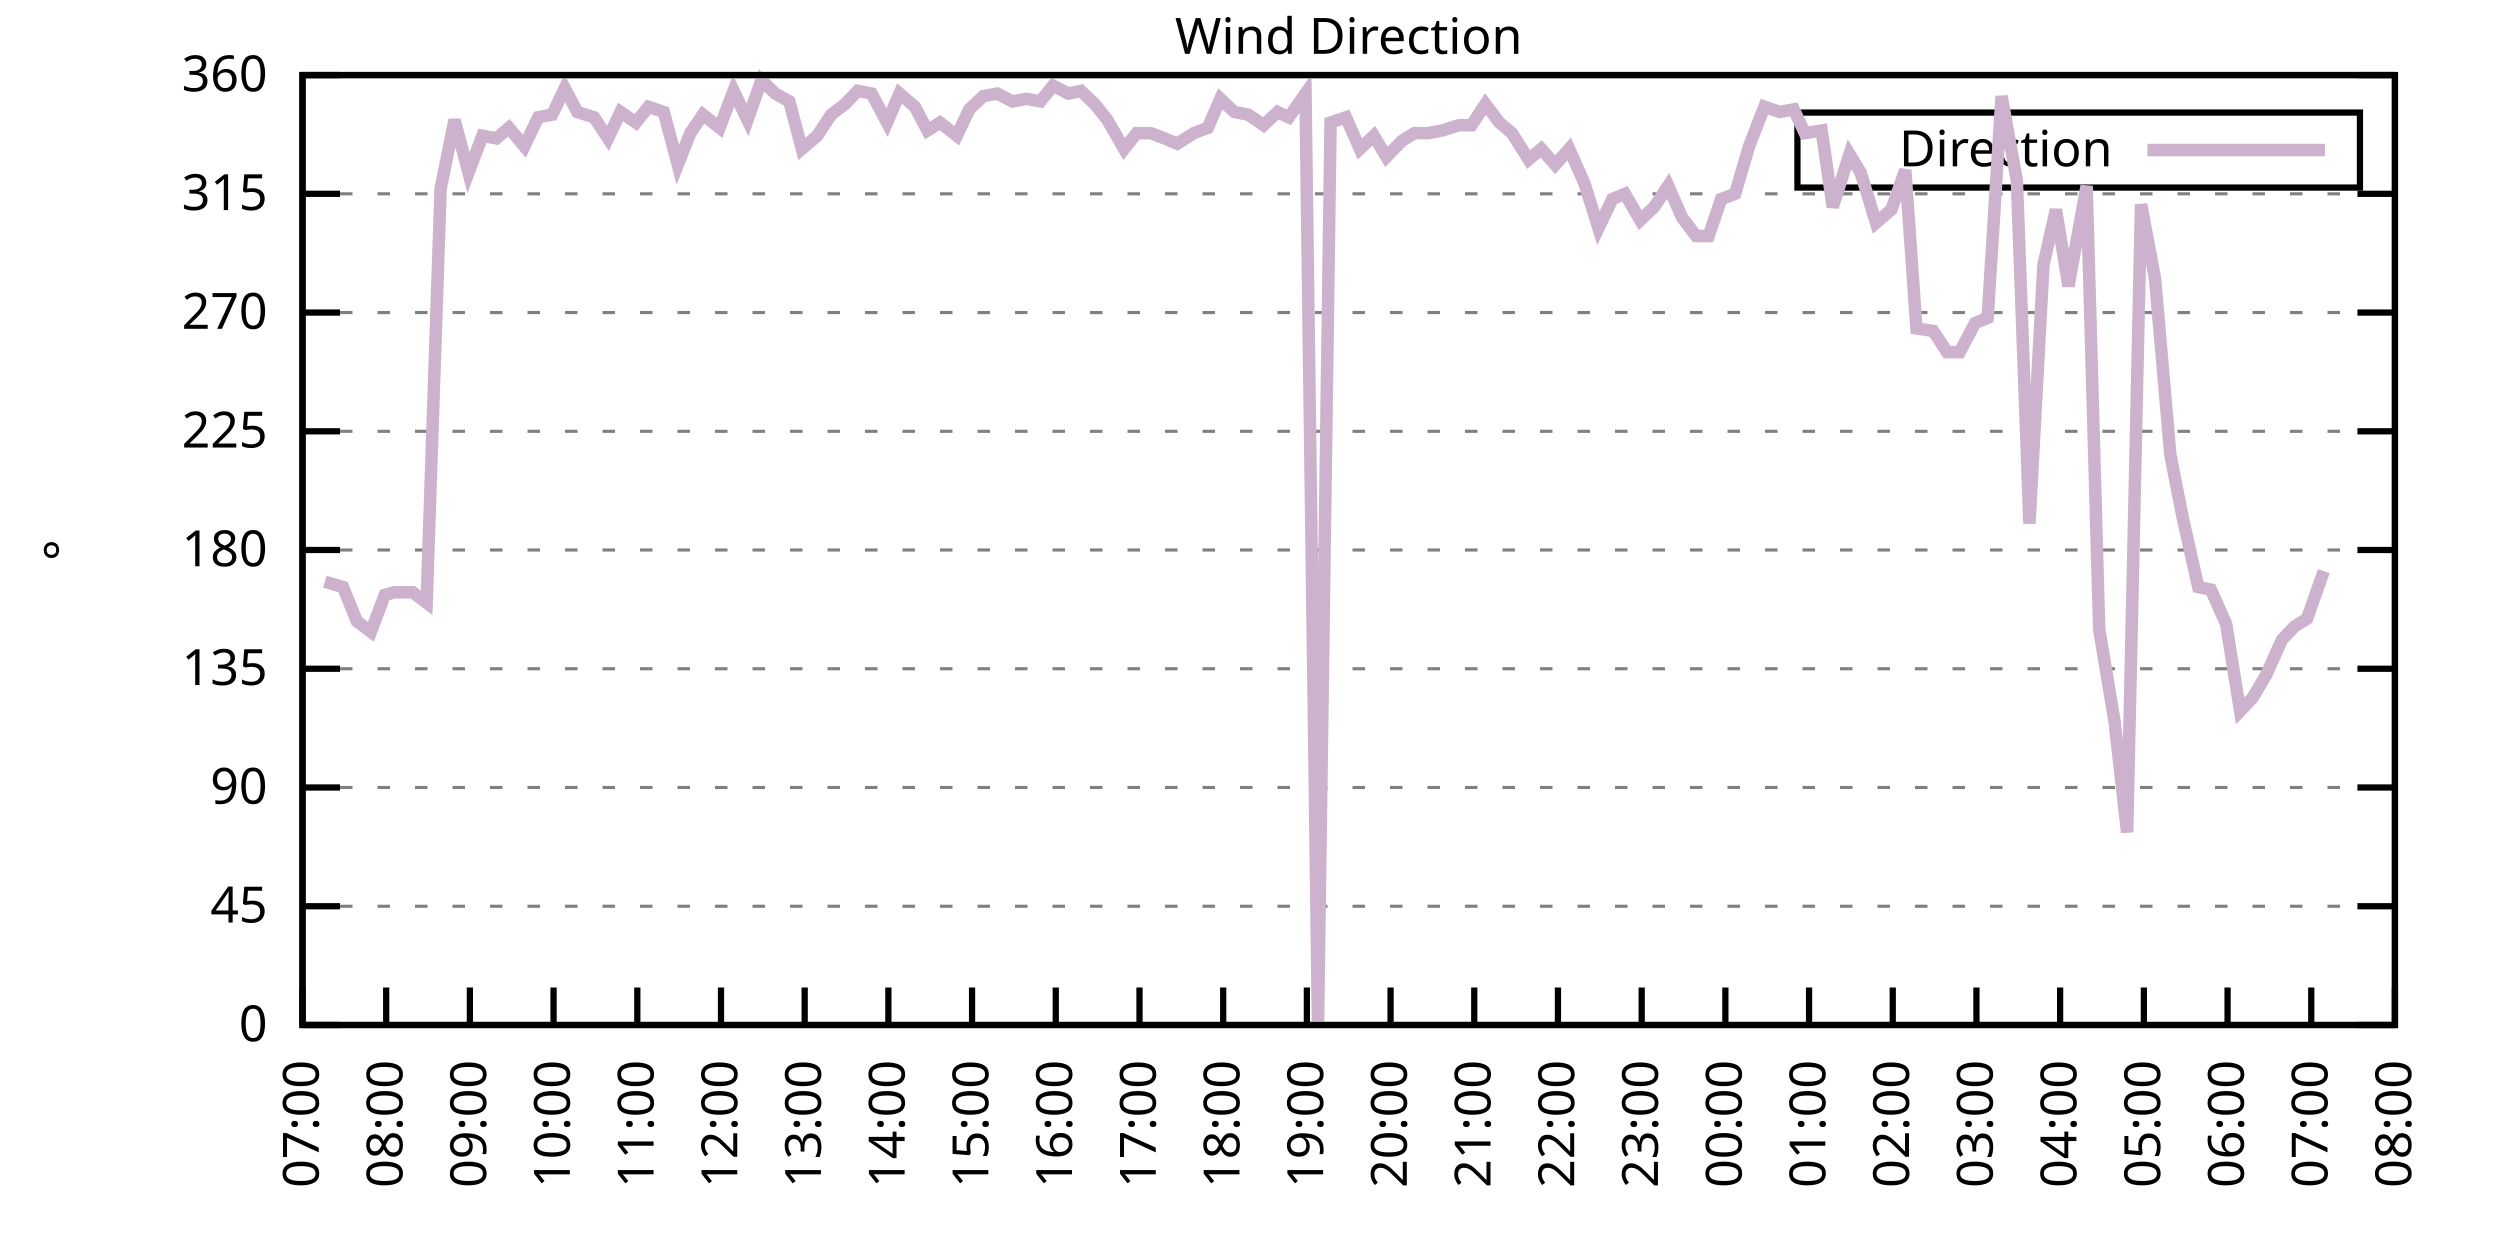
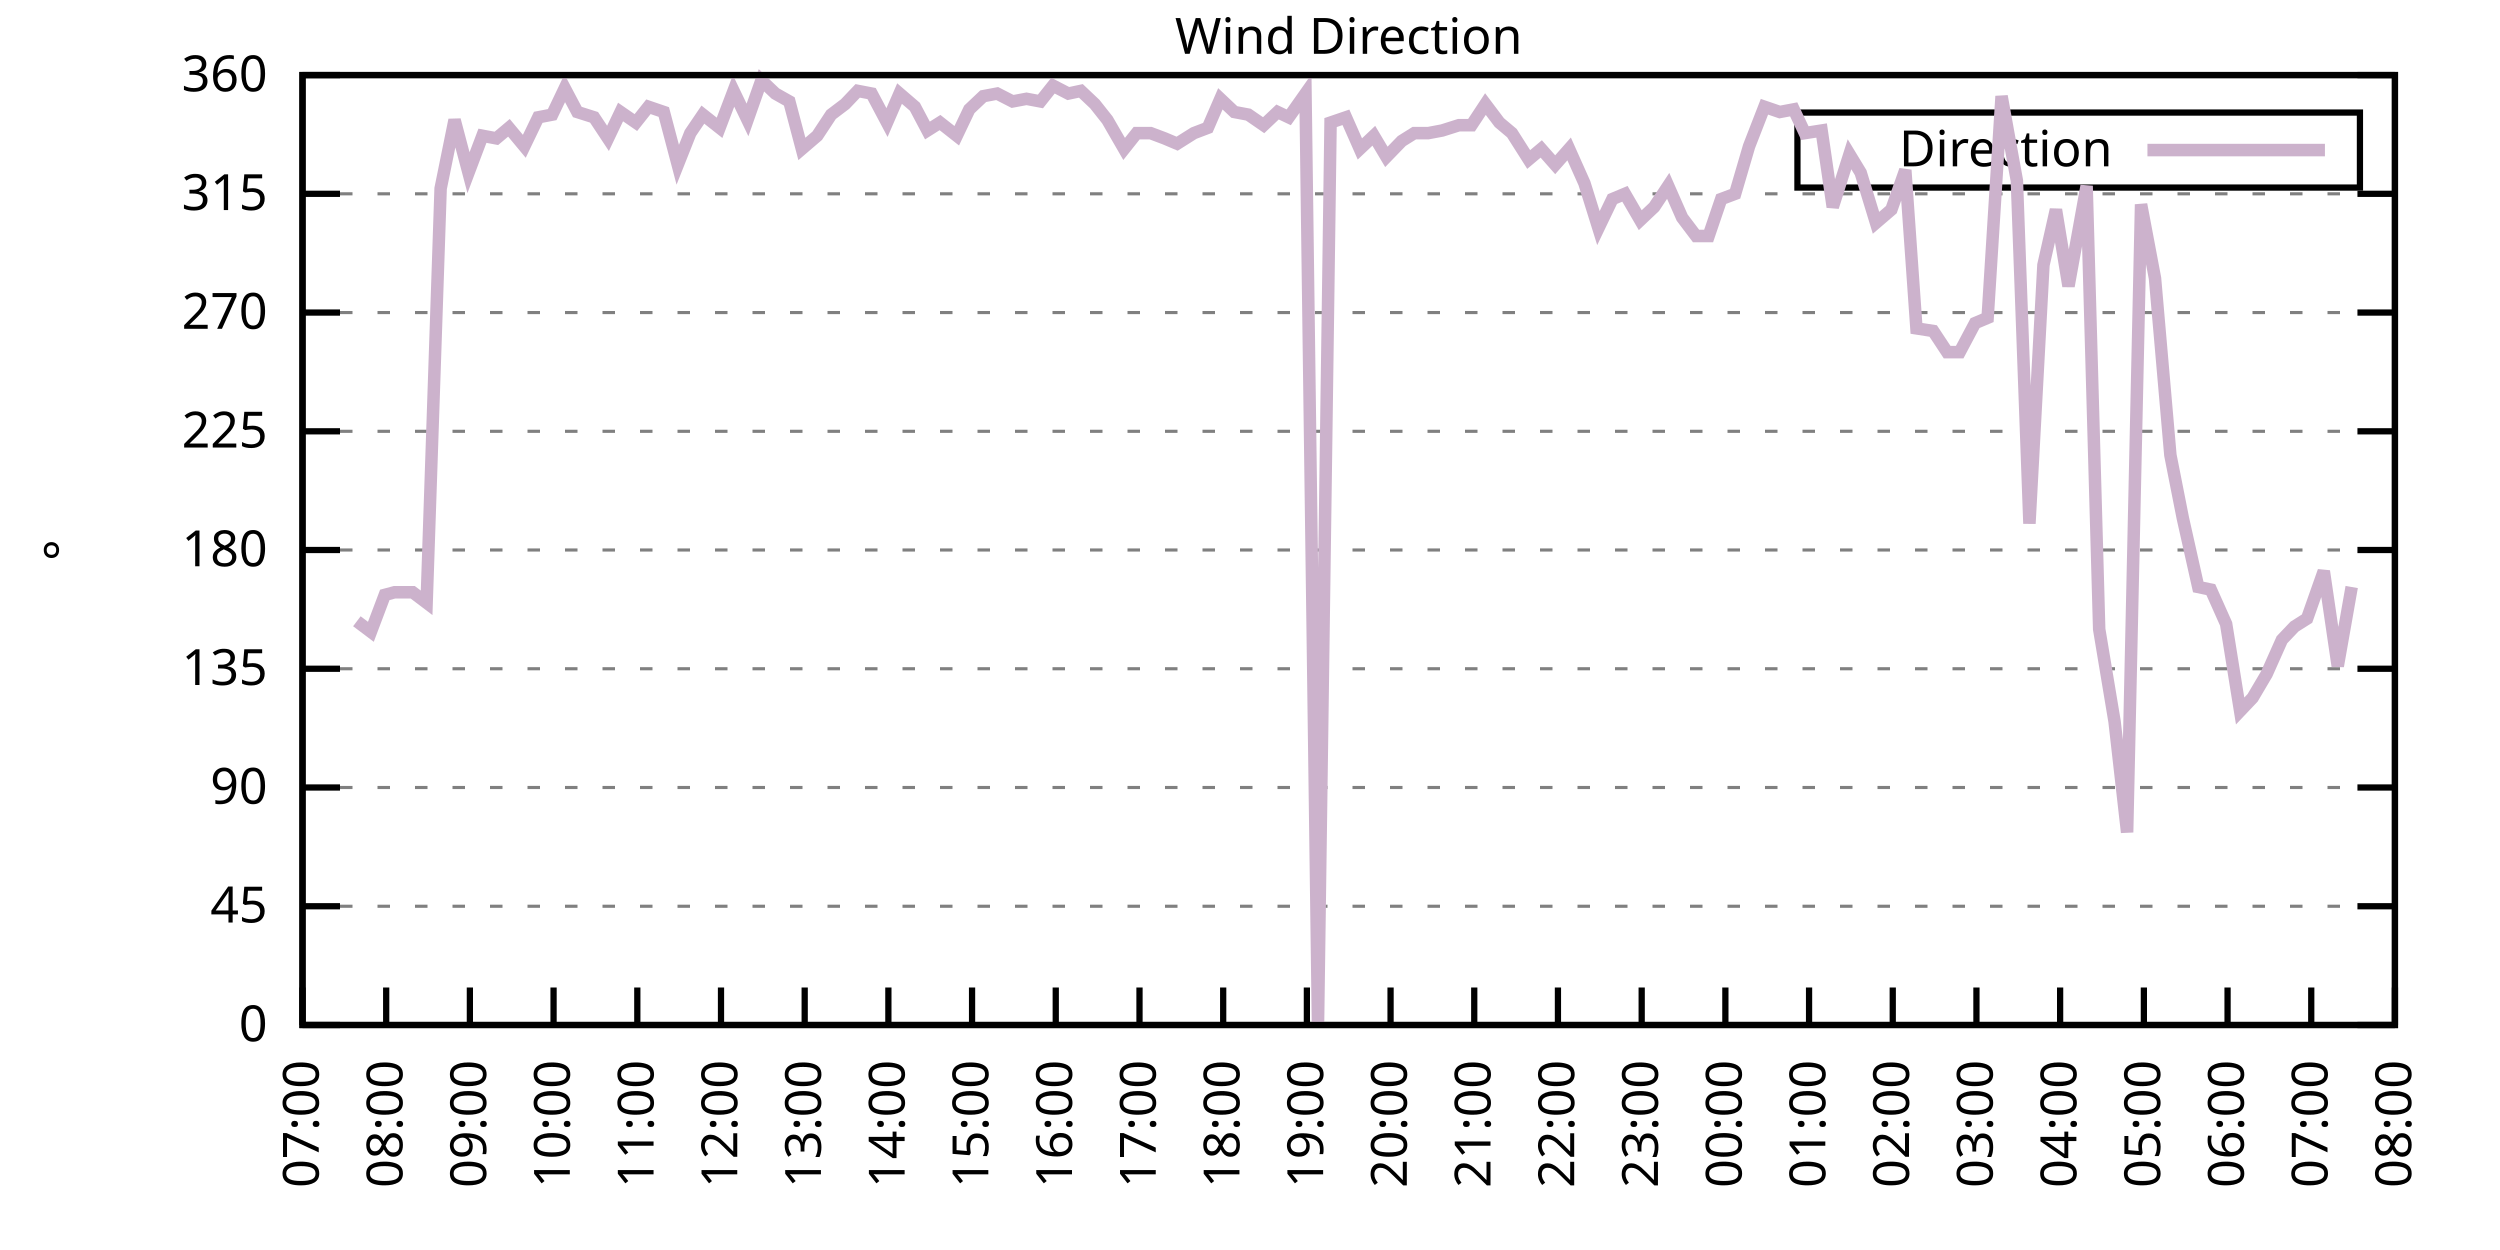
<svg xmlns="http://www.w3.org/2000/svg" xmlns:xlink="http://www.w3.org/1999/xlink" width="400" height="200" viewBox="0 0 400 200">
  <g id="gnuplot_canvas">
    <rect x="0" y="0" width="400" height="200" fill="none" />
    <defs>
      <circle id="gpDot" r="0.5" stroke-width="0.5" stroke="currentColor" />
      <path id="gpPt0" stroke-width="0.333" stroke="currentColor" d="M-1,0 h2 M0,-1 v2" />
      <path id="gpPt1" stroke-width="0.333" stroke="currentColor" d="M-1,-1 L1,1 M1,-1 L-1,1" />
      <path id="gpPt2" stroke-width="0.333" stroke="currentColor" d="M-1,0 L1,0 M0,-1 L0,1 M-1,-1 L1,1 M-1,1 L1,-1" />
      <rect id="gpPt3" stroke-width="0.333" stroke="currentColor" x="-1" y="-1" width="2" height="2" />
      <rect id="gpPt4" stroke-width="0.333" stroke="currentColor" fill="currentColor" x="-1" y="-1" width="2" height="2" />
      <circle id="gpPt5" stroke-width="0.333" stroke="currentColor" cx="0" cy="0" r="1" />
      <use xlink:href="#gpPt5" id="gpPt6" fill="currentColor" stroke="none" />
      <path id="gpPt7" stroke-width="0.333" stroke="currentColor" d="M0,-1.33 L-1.33,0.67 L1.33,0.67 z" />
      <use xlink:href="#gpPt7" id="gpPt8" fill="currentColor" stroke="none" />
      <use xlink:href="#gpPt7" id="gpPt9" stroke="currentColor" transform="rotate(180)" />
      <use xlink:href="#gpPt9" id="gpPt10" fill="currentColor" stroke="none" />
      <use xlink:href="#gpPt3" id="gpPt11" stroke="currentColor" transform="rotate(45)" />
      <use xlink:href="#gpPt11" id="gpPt12" fill="currentColor" stroke="none" />
      <path id="gpPt13" stroke-width="0.333" stroke="currentColor" d="M0,1.330 L1.265,0.411 L0.782,-1.067 L-0.782,-1.076 L-1.265,0.411 z" />
      <use xlink:href="#gpPt13" id="gpPt14" fill="currentColor" stroke="none" />
      <filter id="textbox" filterUnits="objectBoundingBox" x="0" y="0" height="1" width="1">
        <feFlood flood-color="white" flood-opacity="1" result="bgnd" />
        <feComposite in="SourceGraphic" in2="bgnd" operator="atop" />
      </filter>
      <filter id="greybox" filterUnits="objectBoundingBox" x="0" y="0" height="1" width="1">
        <feFlood flood-color="lightgrey" flood-opacity="1" result="grey" />
        <feComposite in="SourceGraphic" in2="grey" operator="atop" />
      </filter>
    </defs>
    <g fill="none" color="white" stroke="currentColor" stroke-width="1.00" stroke-linecap="butt" stroke-linejoin="miter">
</g>
    <g fill="none" color="black" stroke="currentColor" stroke-width="1.00" stroke-linecap="butt" stroke-linejoin="miter">
      <g stroke="none" shape-rendering="crispEdges">
        <polygon fill="rgb(255, 255, 255)" points="48.40,164.00 383.18,164.00 383.18,12.02 48.40,12.02 " />
      </g>
    </g>
    <g fill="none" color="black" stroke="currentColor" stroke-width="1.00" stroke-linecap="butt" stroke-linejoin="miter">
</g>
    <g fill="none" color="black" stroke="black" stroke-width="0.50" stroke-linecap="butt" stroke-linejoin="miter">
</g>
    <g fill="none" color="gray" stroke="currentColor" stroke-width="0.50" stroke-linecap="butt" stroke-linejoin="miter">
      <path stroke="gray" stroke-dasharray="2,4" class="gridline" d="M48.40,164.00 L383.19,164.00  " />
    </g>
    <g fill="none" color="gray" stroke="gray" stroke-width="1.00" stroke-linecap="butt" stroke-linejoin="miter">
</g>
    <g fill="none" color="black" stroke="currentColor" stroke-width="1.00" stroke-linecap="butt" stroke-linejoin="miter">
      <path stroke="black" d="M48.40,164.00 L54.40,164.00 M383.19,164.00 L377.19,164.00  " />
      <g transform="translate(42.80,166.60)" stroke="none" fill="black" font-family="Sans" font-size="8.00" text-anchor="end">
        <text>
          <tspan font-family="Sans"> 0</tspan>
        </text>
      </g>
    </g>
    <g fill="none" color="black" stroke="currentColor" stroke-width="1.00" stroke-linecap="butt" stroke-linejoin="miter">
</g>
    <g fill="none" color="black" stroke="black" stroke-width="0.50" stroke-linecap="butt" stroke-linejoin="miter">
</g>
    <g fill="none" color="gray" stroke="currentColor" stroke-width="0.50" stroke-linecap="butt" stroke-linejoin="miter">
      <path stroke="gray" stroke-dasharray="2,4" class="gridline" d="M48.40,145.00 L383.19,145.00  " />
    </g>
    <g fill="none" color="gray" stroke="gray" stroke-width="1.00" stroke-linecap="butt" stroke-linejoin="miter">
</g>
    <g fill="none" color="black" stroke="currentColor" stroke-width="1.00" stroke-linecap="butt" stroke-linejoin="miter">
      <path stroke="black" d="M48.40,145.00 L54.40,145.00 M383.19,145.00 L377.19,145.00  " />
      <g transform="translate(42.80,147.60)" stroke="none" fill="black" font-family="Sans" font-size="8.00" text-anchor="end">
        <text>
          <tspan font-family="Sans"> 45</tspan>
        </text>
      </g>
    </g>
    <g fill="none" color="black" stroke="currentColor" stroke-width="1.00" stroke-linecap="butt" stroke-linejoin="miter">
</g>
    <g fill="none" color="black" stroke="black" stroke-width="0.50" stroke-linecap="butt" stroke-linejoin="miter">
</g>
    <g fill="none" color="gray" stroke="currentColor" stroke-width="0.50" stroke-linecap="butt" stroke-linejoin="miter">
      <path stroke="gray" stroke-dasharray="2,4" class="gridline" d="M48.40,126.00 L383.19,126.00  " />
    </g>
    <g fill="none" color="gray" stroke="gray" stroke-width="1.00" stroke-linecap="butt" stroke-linejoin="miter">
</g>
    <g fill="none" color="black" stroke="currentColor" stroke-width="1.00" stroke-linecap="butt" stroke-linejoin="miter">
      <path stroke="black" d="M48.40,126.00 L54.40,126.00 M383.19,126.00 L377.19,126.00  " />
      <g transform="translate(42.80,128.60)" stroke="none" fill="black" font-family="Sans" font-size="8.00" text-anchor="end">
        <text>
          <tspan font-family="Sans"> 90</tspan>
        </text>
      </g>
    </g>
    <g fill="none" color="black" stroke="currentColor" stroke-width="1.00" stroke-linecap="butt" stroke-linejoin="miter">
</g>
    <g fill="none" color="black" stroke="black" stroke-width="0.50" stroke-linecap="butt" stroke-linejoin="miter">
</g>
    <g fill="none" color="gray" stroke="currentColor" stroke-width="0.50" stroke-linecap="butt" stroke-linejoin="miter">
      <path stroke="gray" stroke-dasharray="2,4" class="gridline" d="M48.40,107.00 L383.19,107.00  " />
    </g>
    <g fill="none" color="gray" stroke="gray" stroke-width="1.00" stroke-linecap="butt" stroke-linejoin="miter">
</g>
    <g fill="none" color="black" stroke="currentColor" stroke-width="1.00" stroke-linecap="butt" stroke-linejoin="miter">
      <path stroke="black" d="M48.40,107.00 L54.40,107.00 M383.19,107.00 L377.19,107.00  " />
      <g transform="translate(42.80,109.60)" stroke="none" fill="black" font-family="Sans" font-size="8.00" text-anchor="end">
        <text>
          <tspan font-family="Sans"> 135</tspan>
        </text>
      </g>
    </g>
    <g fill="none" color="black" stroke="currentColor" stroke-width="1.00" stroke-linecap="butt" stroke-linejoin="miter">
</g>
    <g fill="none" color="black" stroke="black" stroke-width="0.50" stroke-linecap="butt" stroke-linejoin="miter">
</g>
    <g fill="none" color="gray" stroke="currentColor" stroke-width="0.50" stroke-linecap="butt" stroke-linejoin="miter">
      <path stroke="gray" stroke-dasharray="2,4" class="gridline" d="M48.40,88.00 L383.19,88.00  " />
    </g>
    <g fill="none" color="gray" stroke="gray" stroke-width="1.00" stroke-linecap="butt" stroke-linejoin="miter">
</g>
    <g fill="none" color="black" stroke="currentColor" stroke-width="1.00" stroke-linecap="butt" stroke-linejoin="miter">
      <path stroke="black" d="M48.40,88.00 L54.40,88.00 M383.19,88.00 L377.19,88.00  " />
      <g transform="translate(42.80,90.60)" stroke="none" fill="black" font-family="Sans" font-size="8.00" text-anchor="end">
        <text>
          <tspan font-family="Sans"> 180</tspan>
        </text>
      </g>
    </g>
    <g fill="none" color="black" stroke="currentColor" stroke-width="1.00" stroke-linecap="butt" stroke-linejoin="miter">
</g>
    <g fill="none" color="black" stroke="black" stroke-width="0.50" stroke-linecap="butt" stroke-linejoin="miter">
</g>
    <g fill="none" color="gray" stroke="currentColor" stroke-width="0.50" stroke-linecap="butt" stroke-linejoin="miter">
      <path stroke="gray" stroke-dasharray="2,4" class="gridline" d="M48.40,69.01 L383.19,69.01  " />
    </g>
    <g fill="none" color="gray" stroke="gray" stroke-width="1.00" stroke-linecap="butt" stroke-linejoin="miter">
</g>
    <g fill="none" color="black" stroke="currentColor" stroke-width="1.00" stroke-linecap="butt" stroke-linejoin="miter">
      <path stroke="black" d="M48.40,69.01 L54.40,69.01 M383.19,69.01 L377.19,69.01  " />
      <g transform="translate(42.80,71.61)" stroke="none" fill="black" font-family="Sans" font-size="8.00" text-anchor="end">
        <text>
          <tspan font-family="Sans"> 225</tspan>
        </text>
      </g>
    </g>
    <g fill="none" color="black" stroke="currentColor" stroke-width="1.00" stroke-linecap="butt" stroke-linejoin="miter">
</g>
    <g fill="none" color="black" stroke="black" stroke-width="0.50" stroke-linecap="butt" stroke-linejoin="miter">
</g>
    <g fill="none" color="gray" stroke="currentColor" stroke-width="0.50" stroke-linecap="butt" stroke-linejoin="miter">
      <path stroke="gray" stroke-dasharray="2,4" class="gridline" d="M48.40,50.01 L383.19,50.01  " />
    </g>
    <g fill="none" color="gray" stroke="gray" stroke-width="1.00" stroke-linecap="butt" stroke-linejoin="miter">
</g>
    <g fill="none" color="black" stroke="currentColor" stroke-width="1.00" stroke-linecap="butt" stroke-linejoin="miter">
      <path stroke="black" d="M48.40,50.01 L54.40,50.01 M383.19,50.01 L377.19,50.01  " />
      <g transform="translate(42.80,52.61)" stroke="none" fill="black" font-family="Sans" font-size="8.00" text-anchor="end">
        <text>
          <tspan font-family="Sans"> 270</tspan>
        </text>
      </g>
    </g>
    <g fill="none" color="black" stroke="currentColor" stroke-width="1.00" stroke-linecap="butt" stroke-linejoin="miter">
</g>
    <g fill="none" color="black" stroke="black" stroke-width="0.50" stroke-linecap="butt" stroke-linejoin="miter">
</g>
    <g fill="none" color="gray" stroke="currentColor" stroke-width="0.50" stroke-linecap="butt" stroke-linejoin="miter">
      <path stroke="gray" stroke-dasharray="2,4" class="gridline" d="M48.40,31.01 L383.19,31.01  " />
    </g>
    <g fill="none" color="gray" stroke="gray" stroke-width="1.00" stroke-linecap="butt" stroke-linejoin="miter">
</g>
    <g fill="none" color="black" stroke="currentColor" stroke-width="1.00" stroke-linecap="butt" stroke-linejoin="miter">
      <path stroke="black" d="M48.40,31.01 L54.40,31.01 M383.19,31.01 L377.19,31.01  " />
      <g transform="translate(42.80,33.61)" stroke="none" fill="black" font-family="Sans" font-size="8.00" text-anchor="end">
        <text>
          <tspan font-family="Sans"> 315</tspan>
        </text>
      </g>
    </g>
    <g fill="none" color="black" stroke="currentColor" stroke-width="1.00" stroke-linecap="butt" stroke-linejoin="miter">
</g>
    <g fill="none" color="black" stroke="black" stroke-width="0.50" stroke-linecap="butt" stroke-linejoin="miter">
</g>
    <g fill="none" color="gray" stroke="currentColor" stroke-width="0.50" stroke-linecap="butt" stroke-linejoin="miter">
      <path stroke="gray" stroke-dasharray="2,4" class="gridline" d="M48.40,12.01 L383.19,12.01  " />
    </g>
    <g fill="none" color="gray" stroke="gray" stroke-width="1.00" stroke-linecap="butt" stroke-linejoin="miter">
</g>
    <g fill="none" color="black" stroke="currentColor" stroke-width="1.00" stroke-linecap="butt" stroke-linejoin="miter">
      <path stroke="black" d="M48.40,12.01 L54.40,12.01 M383.19,12.01 L377.19,12.01  " />
      <g transform="translate(42.80,14.61)" stroke="none" fill="black" font-family="Sans" font-size="8.00" text-anchor="end">
        <text>
          <tspan font-family="Sans"> 360</tspan>
        </text>
      </g>
    </g>
    <g fill="none" color="black" stroke="currentColor" stroke-width="1.00" stroke-linecap="butt" stroke-linejoin="miter">
      <path stroke="black" d="M48.40,164.00 L48.40,158.00  " />
      <g transform="translate(51.00,169.60) rotate(270.00)" stroke="none" fill="black" font-family="Sans" font-size="8.00" text-anchor="end">
        <text>
          <tspan font-family="Sans">07:00</tspan>
        </text>
      </g>
    </g>
    <g fill="none" color="black" stroke="currentColor" stroke-width="1.00" stroke-linecap="butt" stroke-linejoin="miter">
      <path stroke="black" d="M61.79,164.00 L61.79,158.00  " />
      <g transform="translate(64.39,169.60) rotate(270.00)" stroke="none" fill="black" font-family="Sans" font-size="8.00" text-anchor="end">
        <text>
          <tspan font-family="Sans">08:00</tspan>
        </text>
      </g>
    </g>
    <g fill="none" color="black" stroke="currentColor" stroke-width="1.00" stroke-linecap="butt" stroke-linejoin="miter">
      <path stroke="black" d="M75.18,164.00 L75.18,158.00  " />
      <g transform="translate(77.78,169.60) rotate(270.00)" stroke="none" fill="black" font-family="Sans" font-size="8.00" text-anchor="end">
        <text>
          <tspan font-family="Sans">09:00</tspan>
        </text>
      </g>
    </g>
    <g fill="none" color="black" stroke="currentColor" stroke-width="1.00" stroke-linecap="butt" stroke-linejoin="miter">
      <path stroke="black" d="M88.57,164.00 L88.57,158.00  " />
      <g transform="translate(91.17,169.60) rotate(270.00)" stroke="none" fill="black" font-family="Sans" font-size="8.00" text-anchor="end">
        <text>
          <tspan font-family="Sans">10:00</tspan>
        </text>
      </g>
    </g>
    <g fill="none" color="black" stroke="currentColor" stroke-width="1.00" stroke-linecap="butt" stroke-linejoin="miter">
      <path stroke="black" d="M101.97,164.00 L101.97,158.00  " />
      <g transform="translate(104.57,169.60) rotate(270.00)" stroke="none" fill="black" font-family="Sans" font-size="8.00" text-anchor="end">
        <text>
          <tspan font-family="Sans">11:00</tspan>
        </text>
      </g>
    </g>
    <g fill="none" color="black" stroke="currentColor" stroke-width="1.00" stroke-linecap="butt" stroke-linejoin="miter">
      <path stroke="black" d="M115.36,164.00 L115.36,158.00  " />
      <g transform="translate(117.96,169.60) rotate(270.00)" stroke="none" fill="black" font-family="Sans" font-size="8.00" text-anchor="end">
        <text>
          <tspan font-family="Sans">12:00</tspan>
        </text>
      </g>
    </g>
    <g fill="none" color="black" stroke="currentColor" stroke-width="1.00" stroke-linecap="butt" stroke-linejoin="miter">
      <path stroke="black" d="M128.75,164.00 L128.75,158.00  " />
      <g transform="translate(131.35,169.60) rotate(270.00)" stroke="none" fill="black" font-family="Sans" font-size="8.00" text-anchor="end">
        <text>
          <tspan font-family="Sans">13:00</tspan>
        </text>
      </g>
    </g>
    <g fill="none" color="black" stroke="currentColor" stroke-width="1.00" stroke-linecap="butt" stroke-linejoin="miter">
      <path stroke="black" d="M142.14,164.00 L142.14,158.00  " />
      <g transform="translate(144.74,169.60) rotate(270.00)" stroke="none" fill="black" font-family="Sans" font-size="8.00" text-anchor="end">
        <text>
          <tspan font-family="Sans">14:00</tspan>
        </text>
      </g>
    </g>
    <g fill="none" color="black" stroke="currentColor" stroke-width="1.00" stroke-linecap="butt" stroke-linejoin="miter">
      <path stroke="black" d="M155.53,164.00 L155.53,158.00  " />
      <g transform="translate(158.13,169.60) rotate(270.00)" stroke="none" fill="black" font-family="Sans" font-size="8.00" text-anchor="end">
        <text>
          <tspan font-family="Sans">15:00</tspan>
        </text>
      </g>
    </g>
    <g fill="none" color="black" stroke="currentColor" stroke-width="1.00" stroke-linecap="butt" stroke-linejoin="miter">
      <path stroke="black" d="M168.92,164.00 L168.92,158.00  " />
      <g transform="translate(171.52,169.60) rotate(270.00)" stroke="none" fill="black" font-family="Sans" font-size="8.00" text-anchor="end">
        <text>
          <tspan font-family="Sans">16:00</tspan>
        </text>
      </g>
    </g>
    <g fill="none" color="black" stroke="currentColor" stroke-width="1.00" stroke-linecap="butt" stroke-linejoin="miter">
      <path stroke="black" d="M182.32,164.00 L182.32,158.00  " />
      <g transform="translate(184.92,169.60) rotate(270.00)" stroke="none" fill="black" font-family="Sans" font-size="8.00" text-anchor="end">
        <text>
          <tspan font-family="Sans">17:00</tspan>
        </text>
      </g>
    </g>
    <g fill="none" color="black" stroke="currentColor" stroke-width="1.00" stroke-linecap="butt" stroke-linejoin="miter">
      <path stroke="black" d="M195.71,164.00 L195.71,158.00  " />
      <g transform="translate(198.31,169.60) rotate(270.00)" stroke="none" fill="black" font-family="Sans" font-size="8.00" text-anchor="end">
        <text>
          <tspan font-family="Sans">18:00</tspan>
        </text>
      </g>
    </g>
    <g fill="none" color="black" stroke="currentColor" stroke-width="1.00" stroke-linecap="butt" stroke-linejoin="miter">
      <path stroke="black" d="M209.10,164.00 L209.10,158.00  " />
      <g transform="translate(211.70,169.60) rotate(270.00)" stroke="none" fill="black" font-family="Sans" font-size="8.00" text-anchor="end">
        <text>
          <tspan font-family="Sans">19:00</tspan>
        </text>
      </g>
    </g>
    <g fill="none" color="black" stroke="currentColor" stroke-width="1.00" stroke-linecap="butt" stroke-linejoin="miter">
      <path stroke="black" d="M222.49,164.00 L222.49,158.00  " />
      <g transform="translate(225.09,169.60) rotate(270.00)" stroke="none" fill="black" font-family="Sans" font-size="8.00" text-anchor="end">
        <text>
          <tspan font-family="Sans">20:00</tspan>
        </text>
      </g>
    </g>
    <g fill="none" color="black" stroke="currentColor" stroke-width="1.00" stroke-linecap="butt" stroke-linejoin="miter">
      <path stroke="black" d="M235.88,164.00 L235.88,158.00  " />
      <g transform="translate(238.48,169.60) rotate(270.00)" stroke="none" fill="black" font-family="Sans" font-size="8.00" text-anchor="end">
        <text>
          <tspan font-family="Sans">21:00</tspan>
        </text>
      </g>
    </g>
    <g fill="none" color="black" stroke="currentColor" stroke-width="1.00" stroke-linecap="butt" stroke-linejoin="miter">
      <path stroke="black" d="M249.27,164.00 L249.27,158.00  " />
      <g transform="translate(251.87,169.60) rotate(270.00)" stroke="none" fill="black" font-family="Sans" font-size="8.00" text-anchor="end">
        <text>
          <tspan font-family="Sans">22:00</tspan>
        </text>
      </g>
    </g>
    <g fill="none" color="black" stroke="currentColor" stroke-width="1.00" stroke-linecap="butt" stroke-linejoin="miter">
      <path stroke="black" d="M262.67,164.00 L262.67,158.00  " />
      <g transform="translate(265.27,169.60) rotate(270.00)" stroke="none" fill="black" font-family="Sans" font-size="8.00" text-anchor="end">
        <text>
          <tspan font-family="Sans">23:00</tspan>
        </text>
      </g>
    </g>
    <g fill="none" color="black" stroke="currentColor" stroke-width="1.00" stroke-linecap="butt" stroke-linejoin="miter">
      <path stroke="black" d="M276.06,164.00 L276.06,158.00  " />
      <g transform="translate(278.66,169.60) rotate(270.00)" stroke="none" fill="black" font-family="Sans" font-size="8.00" text-anchor="end">
        <text>
          <tspan font-family="Sans">00:00</tspan>
        </text>
      </g>
    </g>
    <g fill="none" color="black" stroke="currentColor" stroke-width="1.00" stroke-linecap="butt" stroke-linejoin="miter">
      <path stroke="black" d="M289.45,164.00 L289.45,158.00  " />
      <g transform="translate(292.05,169.60) rotate(270.00)" stroke="none" fill="black" font-family="Sans" font-size="8.00" text-anchor="end">
        <text>
          <tspan font-family="Sans">01:00</tspan>
        </text>
      </g>
    </g>
    <g fill="none" color="black" stroke="currentColor" stroke-width="1.00" stroke-linecap="butt" stroke-linejoin="miter">
      <path stroke="black" d="M302.84,164.00 L302.84,158.00  " />
      <g transform="translate(305.44,169.60) rotate(270.00)" stroke="none" fill="black" font-family="Sans" font-size="8.00" text-anchor="end">
        <text>
          <tspan font-family="Sans">02:00</tspan>
        </text>
      </g>
    </g>
    <g fill="none" color="black" stroke="currentColor" stroke-width="1.00" stroke-linecap="butt" stroke-linejoin="miter">
      <path stroke="black" d="M316.23,164.00 L316.23,158.00  " />
      <g transform="translate(318.83,169.60) rotate(270.00)" stroke="none" fill="black" font-family="Sans" font-size="8.00" text-anchor="end">
        <text>
          <tspan font-family="Sans">03:00</tspan>
        </text>
      </g>
    </g>
    <g fill="none" color="black" stroke="currentColor" stroke-width="1.00" stroke-linecap="butt" stroke-linejoin="miter">
      <path stroke="black" d="M329.62,164.00 L329.62,158.00  " />
      <g transform="translate(332.22,169.60) rotate(270.00)" stroke="none" fill="black" font-family="Sans" font-size="8.00" text-anchor="end">
        <text>
          <tspan font-family="Sans">04:00</tspan>
        </text>
      </g>
    </g>
    <g fill="none" color="black" stroke="currentColor" stroke-width="1.00" stroke-linecap="butt" stroke-linejoin="miter">
      <path stroke="black" d="M343.02,164.00 L343.02,158.00  " />
      <g transform="translate(345.62,169.60) rotate(270.00)" stroke="none" fill="black" font-family="Sans" font-size="8.00" text-anchor="end">
        <text>
          <tspan font-family="Sans">05:00</tspan>
        </text>
      </g>
    </g>
    <g fill="none" color="black" stroke="currentColor" stroke-width="1.00" stroke-linecap="butt" stroke-linejoin="miter">
      <path stroke="black" d="M356.41,164.00 L356.41,158.00  " />
      <g transform="translate(359.01,169.60) rotate(270.00)" stroke="none" fill="black" font-family="Sans" font-size="8.00" text-anchor="end">
        <text>
          <tspan font-family="Sans">06:00</tspan>
        </text>
      </g>
    </g>
    <g fill="none" color="black" stroke="currentColor" stroke-width="1.00" stroke-linecap="butt" stroke-linejoin="miter">
      <path stroke="black" d="M369.80,164.00 L369.80,158.00  " />
      <g transform="translate(372.40,169.60) rotate(270.00)" stroke="none" fill="black" font-family="Sans" font-size="8.00" text-anchor="end">
        <text>
          <tspan font-family="Sans">07:00</tspan>
        </text>
      </g>
    </g>
    <g fill="none" color="black" stroke="currentColor" stroke-width="1.00" stroke-linecap="butt" stroke-linejoin="miter">
      <path stroke="black" d="M383.19,164.00 L383.19,158.00  " />
      <g transform="translate(385.79,169.60) rotate(270.00)" stroke="none" fill="black" font-family="Sans" font-size="8.00" text-anchor="end">
        <text>
          <tspan font-family="Sans">08:00</tspan>
        </text>
      </g>
    </g>
    <g fill="none" color="black" stroke="currentColor" stroke-width="1.00" stroke-linecap="butt" stroke-linejoin="miter">
</g>
    <g fill="none" color="black" stroke="currentColor" stroke-width="1.00" stroke-linecap="butt" stroke-linejoin="miter">
      <path stroke="black" d="M48.40,12.01 L48.40,164.00 L383.19,164.00 L383.19,12.01 L48.40,12.01 Z  " />
    </g>
    <g fill="none" color="black" stroke="currentColor" stroke-width="1.00" stroke-linecap="butt" stroke-linejoin="miter">
</g>
    <g fill="none" color="black" stroke="currentColor" stroke-width="1.00" stroke-linecap="butt" stroke-linejoin="miter">
      <path stroke="black" d="M287.59,30.01 L287.59,18.01 L377.59,18.01 L377.59,30.01 L287.59,30.01 Z  " />
    </g>
    <g id="Wind_direction_plot_1">
      <g fill="none" color="white" stroke="black" stroke-width="2.00" stroke-linecap="butt" stroke-linejoin="miter">
</g>
      <g fill="none" color="black" stroke="currentColor" stroke-width="2.00" stroke-linecap="butt" stroke-linejoin="miter">
        <g transform="translate(337.99,26.61)" stroke="none" fill="black" font-family="Sans" font-size="8.00" text-anchor="end">
          <text>
            <tspan font-family="Sans">Direction</tspan>
          </text>
        </g>
      </g>
      <g fill="none" color="black" stroke="currentColor" stroke-width="2.00" stroke-linecap="butt" stroke-linejoin="miter">
-         <path stroke="rgb(204, 178, 204)" d="M343.59,24.01 L371.99,24.01 M51.97,93.07 L54.87,93.92 L57.10,99.40 L59.34,101.09 L61.57,95.18 L63.13,94.76   L66.03,94.76 L68.26,96.45 L70.50,30.16 L72.73,19.19 L74.96,27.63 L77.19,21.72 L79.42,22.14 L81.43,20.45   L83.89,23.41 L86.12,18.77 L88.35,18.34 L90.36,14.12 L92.37,17.92 L95.05,18.77 L97.28,22.14 L99.29,17.92   L101.74,19.61 L103.75,17.08 L106.21,17.92 L108.44,26.36 L110.45,21.30 L112.46,18.34 L115.13,20.45 L117.37,14.54   L119.60,19.19 L121.83,12.85 L124.06,14.97 L126.29,16.23 L128.30,23.83 L130.76,21.72 L132.99,18.34 L135.22,16.65   L137.23,14.54 L139.46,14.97 L141.92,19.61 L143.93,14.97 L146.38,17.08 L148.39,20.88 L150.40,19.61 L153.08,21.72   L155.09,17.50 L157.32,15.39 L159.55,14.97 L162.01,16.23 L164.24,15.81 L166.47,16.23 L168.48,13.70 L170.93,14.97   L172.94,14.54 L175.17,16.65 L177.18,19.19 L179.86,23.83 L181.87,21.30 L184.10,21.30 L186.33,22.14 L188.34,22.99   L191.02,21.30 L193.25,20.45 L195.26,15.81 L197.49,17.92 L199.73,18.34 L202.18,20.03 L204.41,17.92 L206.20,18.77   L208.88,14.97 L210.88,164.00 L212.89,19.61 L215.35,18.77 L217.58,23.83 L219.81,21.72 L221.82,25.10 L224.28,22.56   L226.29,21.30 L228.52,21.30 L230.75,20.88 L233.43,20.03 L235.44,20.03 L237.67,16.65 L239.90,19.61 L241.91,21.30   L244.59,25.52 L246.60,23.83 L248.83,26.36 L251.06,23.83 L253.51,29.32 L255.75,36.50 L257.98,31.85 L259.99,31.01   L262.44,35.23 L264.67,33.12 L266.91,29.74 L269.14,34.81 L271.37,37.76 L273.38,37.76 L275.39,31.85 L277.62,31.01   L279.85,23.41 L282.31,17.08 L284.76,17.92 L286.99,17.50 L288.78,21.30 L291.46,20.88 L293.24,33.12 L295.92,24.68   L297.71,27.63 L300.16,35.65 L302.62,33.54 L304.85,27.21 L306.63,52.54 L309.31,52.96 L311.54,56.34 L313.55,56.34   L316.01,51.70 L318.02,50.85 L320.25,15.39 L322.70,28.90 L324.71,83.78 L326.95,42.41 L328.95,33.54 L330.96,45.79   L333.86,29.74 L335.87,100.67 L338.33,115.45 L340.34,133.18 L342.57,32.70 L344.80,44.52 L347.26,72.81 L349.26,82.94   L351.72,93.92 L353.73,94.34 L356.18,99.83 L358.42,113.76 L360.42,111.65 L362.66,107.85 L365.11,102.36 L367.12,100.25   L369.13,98.98 L371.81,91.38  " />
+         <path stroke="rgb(204, 178, 204)" d="M343.59,24.01 L371.99,24.01 M57.10,99.40 L59.34,101.09 L61.57,95.18 L63.13,94.76 L66.03,94.76 L68.26,96.45   L70.50,30.16 L72.73,19.19 L74.96,27.63 L77.19,21.72 L79.42,22.14 L81.43,20.45 L83.89,23.41 L86.12,18.77   L88.35,18.34 L90.36,14.12 L92.37,17.92 L95.05,18.77 L97.28,22.14 L99.29,17.92 L101.74,19.61 L103.75,17.08   L106.21,17.92 L108.44,26.36 L110.45,21.30 L112.46,18.34 L115.13,20.45 L117.37,14.54 L119.60,19.19 L121.83,12.85   L124.06,14.97 L126.29,16.23 L128.30,23.83 L130.76,21.72 L132.99,18.34 L135.22,16.65 L137.23,14.54 L139.46,14.97   L141.92,19.61 L143.93,14.97 L146.38,17.08 L148.39,20.88 L150.40,19.61 L153.08,21.72 L155.09,17.50 L157.32,15.39   L159.55,14.97 L162.01,16.23 L164.24,15.81 L166.47,16.23 L168.48,13.70 L170.93,14.97 L172.94,14.54 L175.17,16.65   L177.18,19.19 L179.86,23.83 L181.87,21.30 L184.10,21.30 L186.33,22.14 L188.34,22.99 L191.02,21.30 L193.25,20.45   L195.26,15.81 L197.49,17.92 L199.73,18.34 L202.18,20.03 L204.41,17.92 L206.20,18.77 L208.88,14.97 L210.88,164.00   L212.89,19.61 L215.35,18.77 L217.58,23.83 L219.81,21.72 L221.82,25.10 L224.28,22.56 L226.29,21.30 L228.52,21.30   L230.75,20.88 L233.43,20.03 L235.44,20.03 L237.67,16.65 L239.90,19.61 L241.91,21.30 L244.59,25.52 L246.60,23.83   L248.83,26.36 L251.06,23.83 L253.51,29.32 L255.75,36.50 L257.98,31.85 L259.99,31.01 L262.44,35.23 L264.67,33.12   L266.91,29.74 L269.14,34.81 L271.37,37.76 L273.38,37.76 L275.39,31.85 L277.62,31.01 L279.85,23.41 L282.31,17.08   L284.76,17.92 L286.99,17.50 L288.78,21.30 L291.46,20.88 L293.24,33.12 L295.92,24.68 L297.71,27.63 L300.16,35.65   L302.62,33.54 L304.85,27.21 L306.63,52.54 L309.31,52.96 L311.54,56.34 L313.55,56.34 L316.01,51.70 L318.02,50.85   L320.25,15.39 L322.70,28.90 L324.71,83.78 L326.95,42.41 L328.95,33.54 L330.96,45.79 L333.86,29.74 L335.87,100.67   L338.33,115.45 L340.34,133.18 L342.57,32.70 L344.80,44.52 L347.26,72.81 L349.26,82.94 L351.72,93.92 L353.73,94.34   L356.18,99.83 L358.42,113.76 L360.42,111.65 L362.66,107.85 L365.11,102.36 L367.12,100.25 L369.13,98.98 L371.81,91.38   L374.04,106.58 L376.27,93.92  " />
      </g>
    </g>
    <g fill="none" color="black" stroke="currentColor" stroke-width="2.00" stroke-linecap="butt" stroke-linejoin="miter">
</g>
    <g fill="none" color="black" stroke="black" stroke-width="1.00" stroke-linecap="butt" stroke-linejoin="miter">
</g>
    <g fill="none" color="black" stroke="currentColor" stroke-width="1.00" stroke-linecap="butt" stroke-linejoin="miter">
      <path stroke="black" d="M48.40,12.01 L48.40,164.00 L383.19,164.00 L383.19,12.01 L48.40,12.01 Z  " />
      <g transform="translate(12.80,88.01) rotate(270.00)" stroke="none" fill="black" font-family="Sans" font-size="8.00" text-anchor="middle">
        <text>
          <tspan font-family="Sans">°</tspan>
        </text>
      </g>
    </g>
    <g fill="none" color="black" stroke="currentColor" stroke-width="1.00" stroke-linecap="butt" stroke-linejoin="miter">
</g>
    <g fill="none" color="black" stroke="currentColor" stroke-width="1.00" stroke-linecap="butt" stroke-linejoin="miter">
      <g transform="translate(215.79,8.61)" stroke="none" fill="black" font-family="Sans" font-size="8.00" text-anchor="middle">
        <text>
          <tspan font-family="Sans">Wind Direction</tspan>
        </text>
      </g>
    </g>
    <g fill="none" color="black" stroke="currentColor" stroke-width="1.00" stroke-linecap="butt" stroke-linejoin="miter">
</g>
  </g>
</svg>
